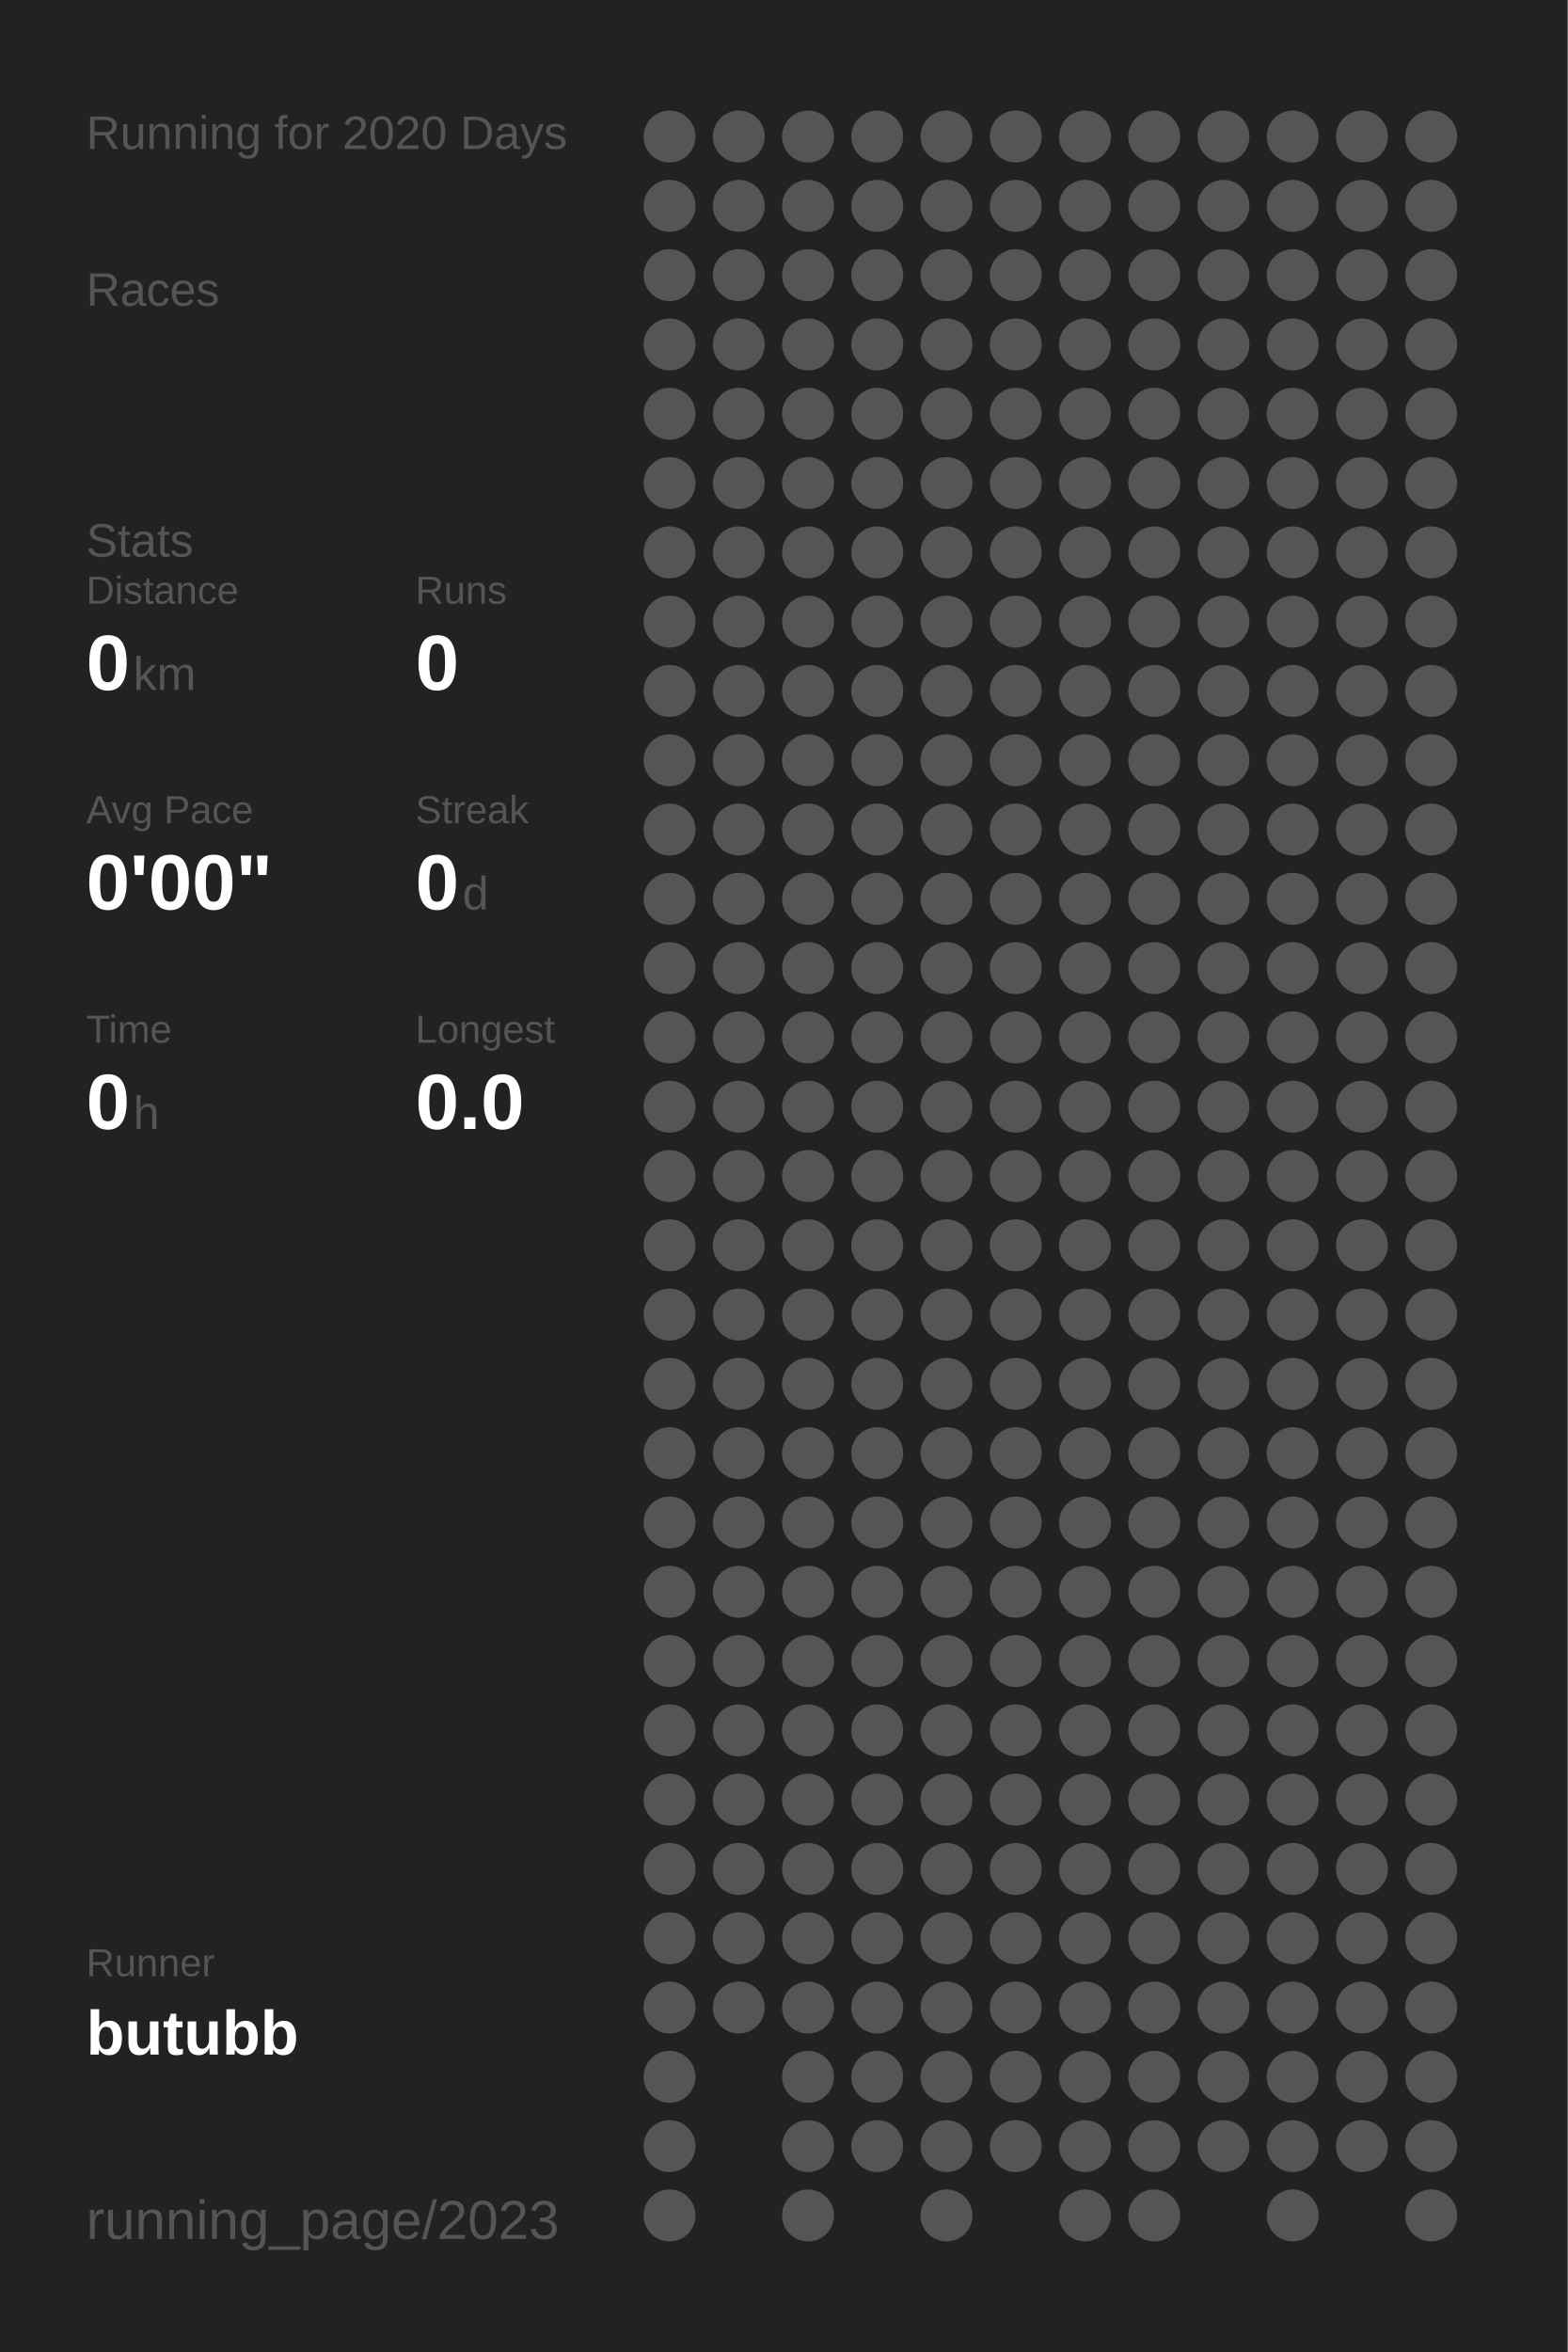
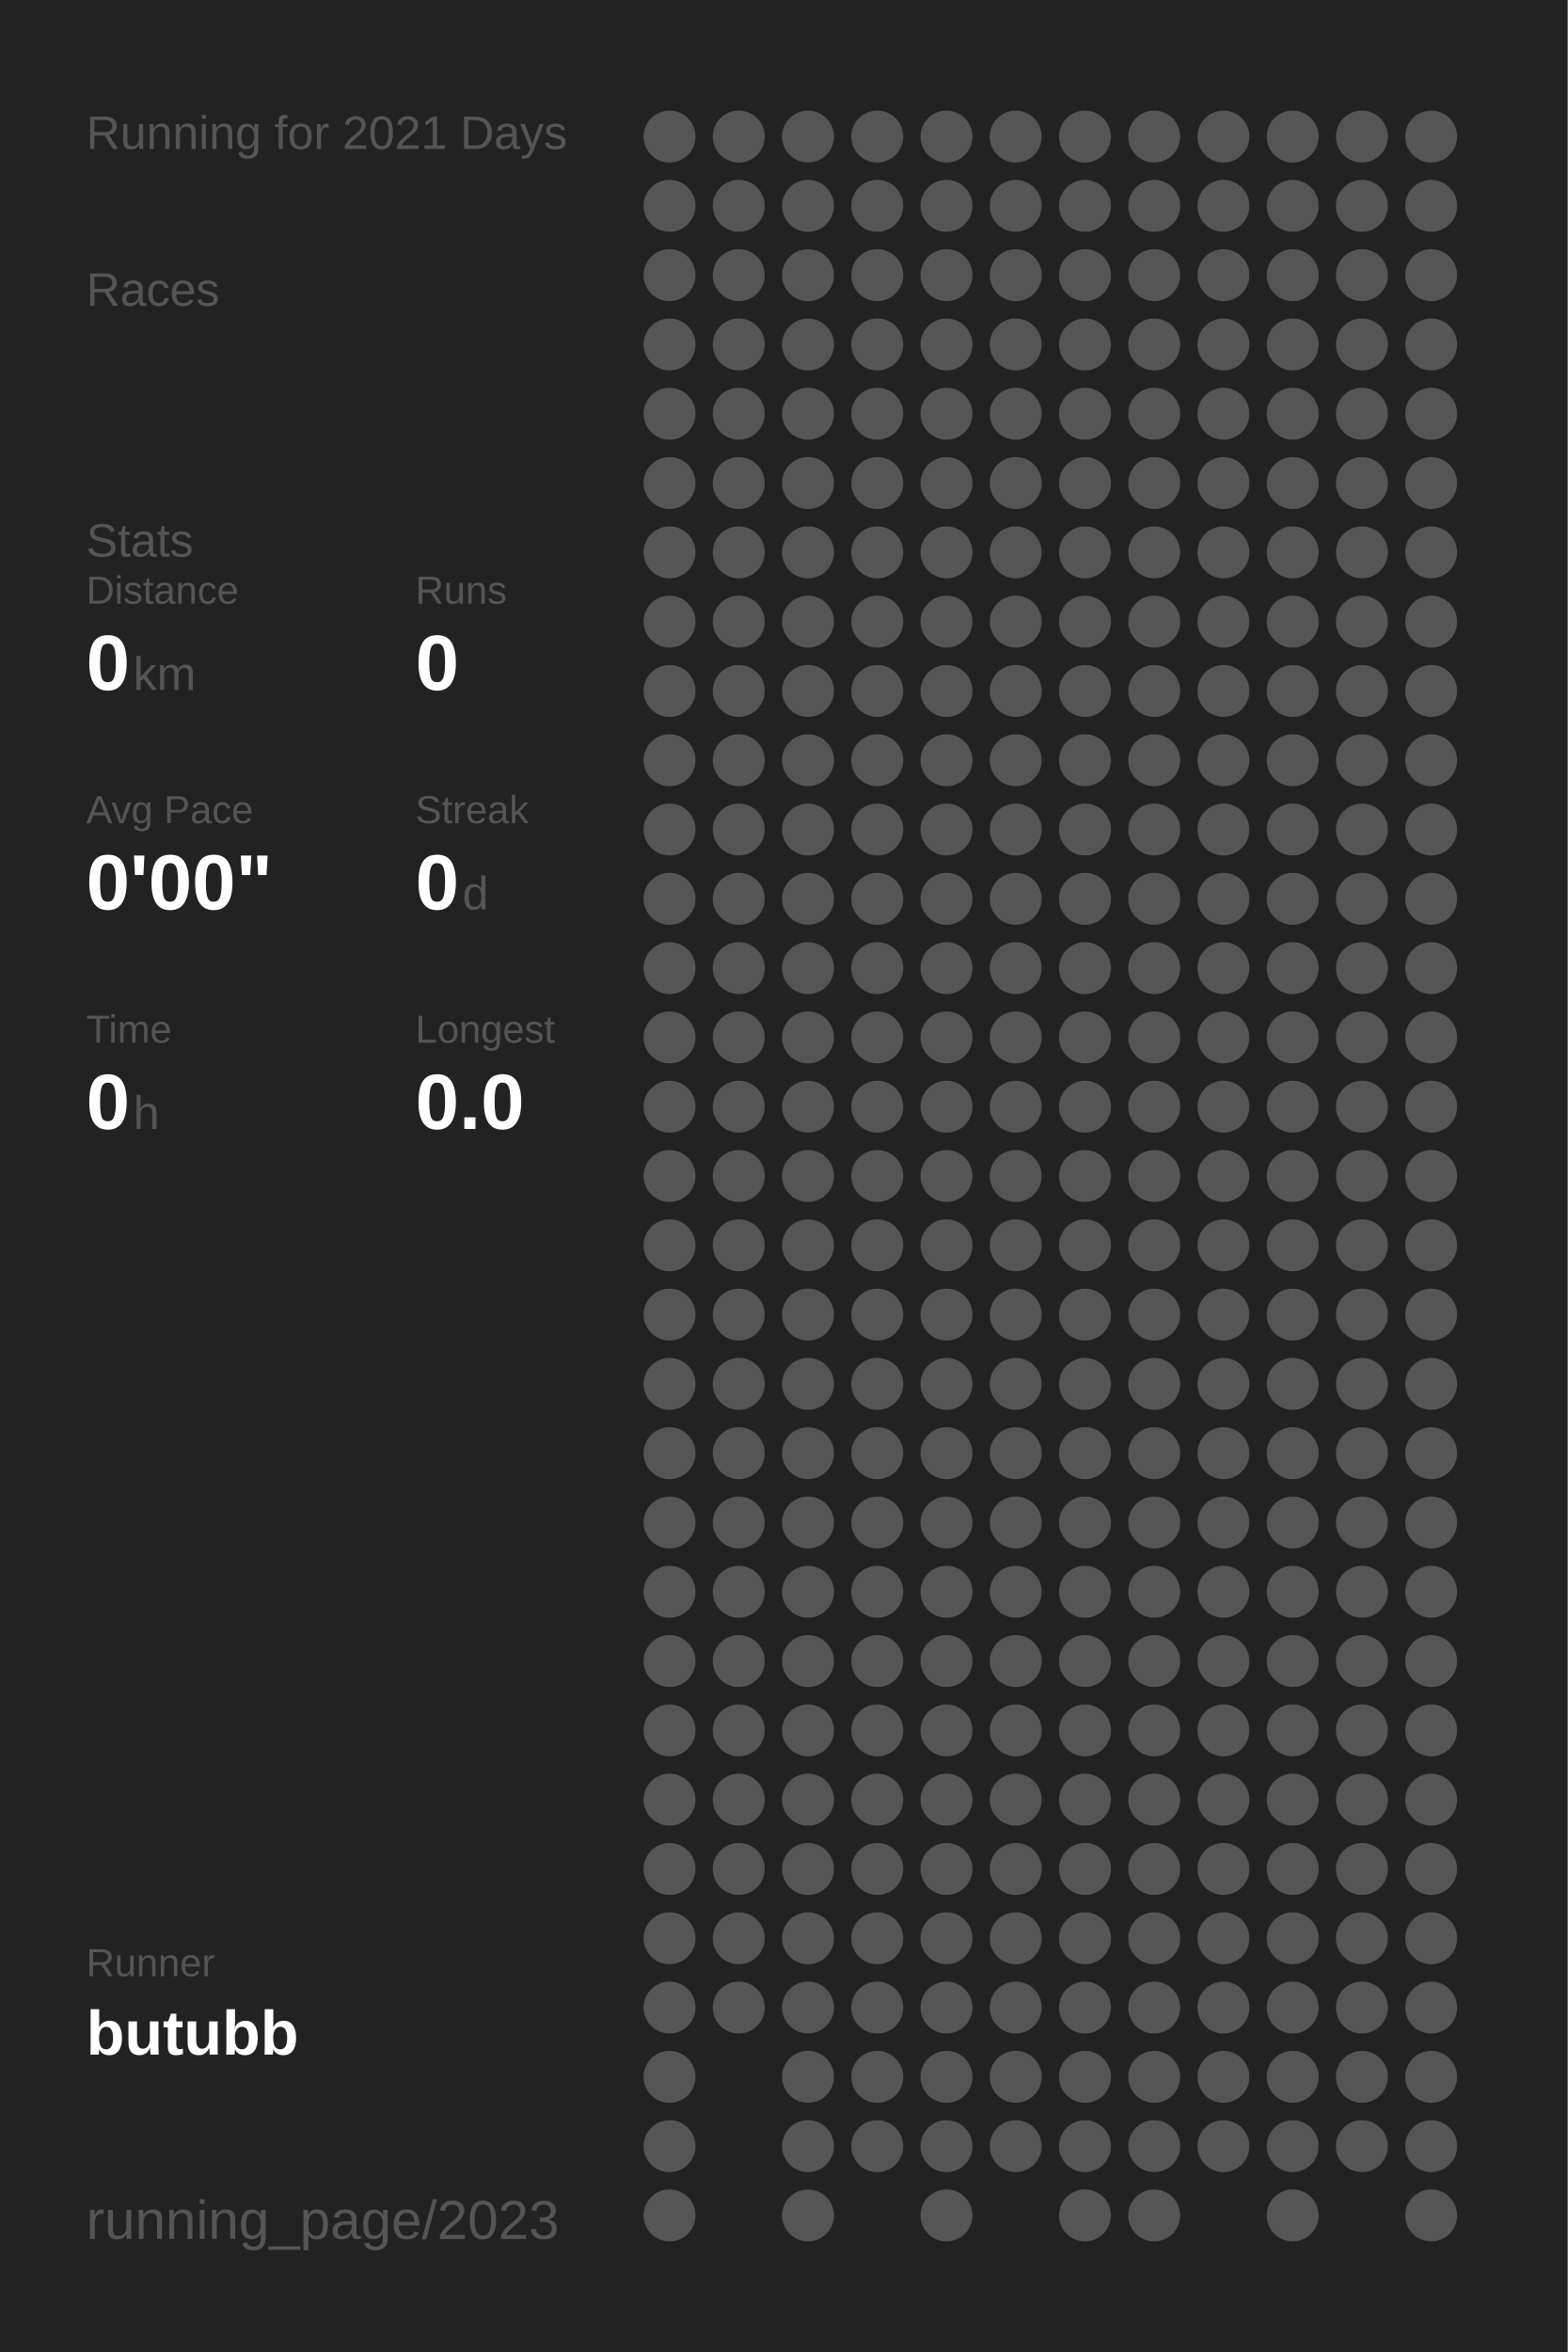
<svg xmlns="http://www.w3.org/2000/svg" baseProfile="full" height="300mm" version="1.1" viewBox="0,0,200,300" width="200mm">
  <defs />
  <rect fill="#222222" height="300" width="200" x="0" y="0" />
-   <text fill="#555555" style="font-size:6px; font-family:Arial;" x="11" y="19">Running for 2020 Days</text>
+   <text fill="#555555" style="font-size:6px; font-family:Arial;" x="11" y="19">Running for 2021 Days</text>
  <text fill="#555555" style="font-size:6px; font-family:Arial;" x="11" y="39">Races</text>
  <text fill="#555555" style="font-size:6px; font-family:Arial;" x="11" y="71">Stats</text>
  <text fill="#555555" style="font-size:5px; font-family:Arial;" x="11" y="77">Distance</text>
  <text fill="#FFFFFF" style="font-size:10px; font-family:Arial; font-weight:bold;" x="11" y="88">0</text>
  <text fill="#555555" style="font-size:6px; font-family:Arial;" x="17" y="88">km</text>
  <text fill="#555555" style="font-size:5px; font-family:Arial;" x="53" y="77">Runs</text>
  <text fill="#FFFFFF" style="font-size:10px; font-family:Arial; font-weight:bold;" x="53" y="88">0</text>
  <text fill="#555555" style="font-size:5px; font-family:Arial;" x="11" y="105">Avg Pace</text>
  <text fill="#FFFFFF" style="font-size:10px; font-family:Arial; font-weight:bold;" x="11" y="116">0'00"</text>
  <text fill="#555555" style="font-size:5px; font-family:Arial;" x="53" y="105">Streak</text>
  <text fill="#FFFFFF" style="font-size:10px; font-family:Arial; font-weight:bold;" x="53" y="116">0</text>
  <text fill="#555555" style="font-size:6px; font-family:Arial;" x="59" y="116">d</text>
  <text fill="#555555" style="font-size:5px; font-family:Arial;" x="11" y="133">Time</text>
  <text fill="#FFFFFF" style="font-size:10px; font-family:Arial; font-weight:bold;" x="11" y="144">0</text>
  <text fill="#555555" style="font-size:6px; font-family:Arial;" x="17" y="144">h</text>
  <text fill="#555555" style="font-size:5px; font-family:Arial;" x="53" y="133">Longest</text>
  <text fill="#FFFFFF" style="font-size:10px; font-family:Arial; font-weight:bold;" x="53" y="144">0.0</text>
  <text fill="#555555" style="font-size:5px; font-family:Arial;" x="11" y="252.065">Runner</text>
  <text fill="#FFFFFF" style="font-size:8px; font-family:Arial; font-weight:bold;" x="11" y="262.065">butubb</text>
  <text fill="#555555" style="font-size:7px; font-family:Arial;" x="11" y="285.581">running_page/2023</text>
  <circle cx="85.417" cy="17.419" fill="#555555" r="3.312" />
  <circle cx="85.417" cy="26.258" fill="#555555" r="3.312" />
  <circle cx="85.417" cy="35.097" fill="#555555" r="3.312" />
  <circle cx="85.417" cy="43.935" fill="#555555" r="3.312" />
  <circle cx="85.417" cy="52.774" fill="#555555" r="3.312" />
  <circle cx="85.417" cy="61.613" fill="#555555" r="3.312" />
  <circle cx="85.417" cy="70.452" fill="#555555" r="3.312" />
  <circle cx="85.417" cy="79.29" fill="#555555" r="3.312" />
  <circle cx="85.417" cy="88.129" fill="#555555" r="3.312" />
  <circle cx="85.417" cy="96.968" fill="#555555" r="3.312" />
  <circle cx="85.417" cy="105.806" fill="#555555" r="3.312" />
  <circle cx="85.417" cy="114.645" fill="#555555" r="3.312" />
  <circle cx="85.417" cy="123.484" fill="#555555" r="3.312" />
  <circle cx="85.417" cy="132.323" fill="#555555" r="3.312" />
  <circle cx="85.417" cy="141.161" fill="#555555" r="3.312" />
  <circle cx="85.417" cy="150" fill="#555555" r="3.312" />
  <circle cx="85.417" cy="158.839" fill="#555555" r="3.312" />
  <circle cx="85.417" cy="167.677" fill="#555555" r="3.312" />
  <circle cx="85.417" cy="176.516" fill="#555555" r="3.312" />
  <circle cx="85.417" cy="185.355" fill="#555555" r="3.312" />
  <circle cx="85.417" cy="194.194" fill="#555555" r="3.312" />
  <circle cx="85.417" cy="203.032" fill="#555555" r="3.312" />
  <circle cx="85.417" cy="211.871" fill="#555555" r="3.312" />
  <circle cx="85.417" cy="220.71" fill="#555555" r="3.312" />
  <circle cx="85.417" cy="229.548" fill="#555555" r="3.312" />
  <circle cx="85.417" cy="238.387" fill="#555555" r="3.312" />
  <circle cx="85.417" cy="247.226" fill="#555555" r="3.312" />
  <circle cx="85.417" cy="256.065" fill="#555555" r="3.312" />
  <circle cx="85.417" cy="264.903" fill="#555555" r="3.312" />
  <circle cx="85.417" cy="273.742" fill="#555555" r="3.312" />
  <circle cx="85.417" cy="282.581" fill="#555555" r="3.312" />
  <circle cx="94.25" cy="17.419" fill="#555555" r="3.312" />
  <circle cx="94.25" cy="26.258" fill="#555555" r="3.312" />
  <circle cx="94.25" cy="35.097" fill="#555555" r="3.312" />
  <circle cx="94.25" cy="43.935" fill="#555555" r="3.312" />
  <circle cx="94.25" cy="52.774" fill="#555555" r="3.312" />
  <circle cx="94.25" cy="61.613" fill="#555555" r="3.312" />
  <circle cx="94.25" cy="70.452" fill="#555555" r="3.312" />
  <circle cx="94.25" cy="79.29" fill="#555555" r="3.312" />
  <circle cx="94.25" cy="88.129" fill="#555555" r="3.312" />
  <circle cx="94.25" cy="96.968" fill="#555555" r="3.312" />
  <circle cx="94.25" cy="105.806" fill="#555555" r="3.312" />
  <circle cx="94.25" cy="114.645" fill="#555555" r="3.312" />
  <circle cx="94.25" cy="123.484" fill="#555555" r="3.312" />
  <circle cx="94.25" cy="132.323" fill="#555555" r="3.312" />
  <circle cx="94.25" cy="141.161" fill="#555555" r="3.312" />
  <circle cx="94.25" cy="150" fill="#555555" r="3.312" />
  <circle cx="94.25" cy="158.839" fill="#555555" r="3.312" />
  <circle cx="94.25" cy="167.677" fill="#555555" r="3.312" />
  <circle cx="94.25" cy="176.516" fill="#555555" r="3.312" />
  <circle cx="94.25" cy="185.355" fill="#555555" r="3.312" />
  <circle cx="94.25" cy="194.194" fill="#555555" r="3.312" />
  <circle cx="94.25" cy="203.032" fill="#555555" r="3.312" />
  <circle cx="94.25" cy="211.871" fill="#555555" r="3.312" />
  <circle cx="94.25" cy="220.71" fill="#555555" r="3.312" />
  <circle cx="94.25" cy="229.548" fill="#555555" r="3.312" />
  <circle cx="94.25" cy="238.387" fill="#555555" r="3.312" />
  <circle cx="94.25" cy="247.226" fill="#555555" r="3.312" />
  <circle cx="94.25" cy="256.065" fill="#555555" r="3.312" />
  <circle cx="103.083" cy="17.419" fill="#555555" r="3.312" />
  <circle cx="103.083" cy="26.258" fill="#555555" r="3.312" />
  <circle cx="103.083" cy="35.097" fill="#555555" r="3.312" />
  <circle cx="103.083" cy="43.935" fill="#555555" r="3.312" />
  <circle cx="103.083" cy="52.774" fill="#555555" r="3.312" />
  <circle cx="103.083" cy="61.613" fill="#555555" r="3.312" />
  <circle cx="103.083" cy="70.452" fill="#555555" r="3.312" />
  <circle cx="103.083" cy="79.29" fill="#555555" r="3.312" />
  <circle cx="103.083" cy="88.129" fill="#555555" r="3.312" />
  <circle cx="103.083" cy="96.968" fill="#555555" r="3.312" />
  <circle cx="103.083" cy="105.806" fill="#555555" r="3.312" />
  <circle cx="103.083" cy="114.645" fill="#555555" r="3.312" />
  <circle cx="103.083" cy="123.484" fill="#555555" r="3.312" />
  <circle cx="103.083" cy="132.323" fill="#555555" r="3.312" />
  <circle cx="103.083" cy="141.161" fill="#555555" r="3.312" />
  <circle cx="103.083" cy="150" fill="#555555" r="3.312" />
  <circle cx="103.083" cy="158.839" fill="#555555" r="3.312" />
  <circle cx="103.083" cy="167.677" fill="#555555" r="3.312" />
  <circle cx="103.083" cy="176.516" fill="#555555" r="3.312" />
  <circle cx="103.083" cy="185.355" fill="#555555" r="3.312" />
  <circle cx="103.083" cy="194.194" fill="#555555" r="3.312" />
  <circle cx="103.083" cy="203.032" fill="#555555" r="3.312" />
  <circle cx="103.083" cy="211.871" fill="#555555" r="3.312" />
  <circle cx="103.083" cy="220.71" fill="#555555" r="3.312" />
  <circle cx="103.083" cy="229.548" fill="#555555" r="3.312" />
  <circle cx="103.083" cy="238.387" fill="#555555" r="3.312" />
  <circle cx="103.083" cy="247.226" fill="#555555" r="3.312" />
  <circle cx="103.083" cy="256.065" fill="#555555" r="3.312" />
  <circle cx="103.083" cy="264.903" fill="#555555" r="3.312" />
  <circle cx="103.083" cy="273.742" fill="#555555" r="3.312" />
  <circle cx="103.083" cy="282.581" fill="#555555" r="3.312" />
  <circle cx="111.917" cy="17.419" fill="#555555" r="3.312" />
  <circle cx="111.917" cy="26.258" fill="#555555" r="3.312" />
  <circle cx="111.917" cy="35.097" fill="#555555" r="3.312" />
  <circle cx="111.917" cy="43.935" fill="#555555" r="3.312" />
  <circle cx="111.917" cy="52.774" fill="#555555" r="3.312" />
  <circle cx="111.917" cy="61.613" fill="#555555" r="3.312" />
  <circle cx="111.917" cy="70.452" fill="#555555" r="3.312" />
  <circle cx="111.917" cy="79.29" fill="#555555" r="3.312" />
  <circle cx="111.917" cy="88.129" fill="#555555" r="3.312" />
  <circle cx="111.917" cy="96.968" fill="#555555" r="3.312" />
  <circle cx="111.917" cy="105.806" fill="#555555" r="3.312" />
  <circle cx="111.917" cy="114.645" fill="#555555" r="3.312" />
  <circle cx="111.917" cy="123.484" fill="#555555" r="3.312" />
  <circle cx="111.917" cy="132.323" fill="#555555" r="3.312" />
  <circle cx="111.917" cy="141.161" fill="#555555" r="3.312" />
  <circle cx="111.917" cy="150" fill="#555555" r="3.312" />
  <circle cx="111.917" cy="158.839" fill="#555555" r="3.312" />
  <circle cx="111.917" cy="167.677" fill="#555555" r="3.312" />
  <circle cx="111.917" cy="176.516" fill="#555555" r="3.312" />
  <circle cx="111.917" cy="185.355" fill="#555555" r="3.312" />
  <circle cx="111.917" cy="194.194" fill="#555555" r="3.312" />
  <circle cx="111.917" cy="203.032" fill="#555555" r="3.312" />
  <circle cx="111.917" cy="211.871" fill="#555555" r="3.312" />
  <circle cx="111.917" cy="220.71" fill="#555555" r="3.312" />
  <circle cx="111.917" cy="229.548" fill="#555555" r="3.312" />
  <circle cx="111.917" cy="238.387" fill="#555555" r="3.312" />
  <circle cx="111.917" cy="247.226" fill="#555555" r="3.312" />
  <circle cx="111.917" cy="256.065" fill="#555555" r="3.312" />
  <circle cx="111.917" cy="264.903" fill="#555555" r="3.312" />
  <circle cx="111.917" cy="273.742" fill="#555555" r="3.312" />
  <circle cx="120.75" cy="17.419" fill="#555555" r="3.312" />
  <circle cx="120.75" cy="26.258" fill="#555555" r="3.312" />
  <circle cx="120.75" cy="35.097" fill="#555555" r="3.312" />
  <circle cx="120.75" cy="43.935" fill="#555555" r="3.312" />
  <circle cx="120.75" cy="52.774" fill="#555555" r="3.312" />
  <circle cx="120.75" cy="61.613" fill="#555555" r="3.312" />
  <circle cx="120.75" cy="70.452" fill="#555555" r="3.312" />
  <circle cx="120.75" cy="79.29" fill="#555555" r="3.312" />
  <circle cx="120.75" cy="88.129" fill="#555555" r="3.312" />
  <circle cx="120.75" cy="96.968" fill="#555555" r="3.312" />
  <circle cx="120.75" cy="105.806" fill="#555555" r="3.312" />
  <circle cx="120.75" cy="114.645" fill="#555555" r="3.312" />
  <circle cx="120.75" cy="123.484" fill="#555555" r="3.312" />
  <circle cx="120.75" cy="132.323" fill="#555555" r="3.312" />
  <circle cx="120.75" cy="141.161" fill="#555555" r="3.312" />
  <circle cx="120.75" cy="150" fill="#555555" r="3.312" />
  <circle cx="120.75" cy="158.839" fill="#555555" r="3.312" />
  <circle cx="120.75" cy="167.677" fill="#555555" r="3.312" />
  <circle cx="120.75" cy="176.516" fill="#555555" r="3.312" />
  <circle cx="120.75" cy="185.355" fill="#555555" r="3.312" />
  <circle cx="120.75" cy="194.194" fill="#555555" r="3.312" />
  <circle cx="120.75" cy="203.032" fill="#555555" r="3.312" />
  <circle cx="120.75" cy="211.871" fill="#555555" r="3.312" />
  <circle cx="120.75" cy="220.71" fill="#555555" r="3.312" />
  <circle cx="120.75" cy="229.548" fill="#555555" r="3.312" />
  <circle cx="120.75" cy="238.387" fill="#555555" r="3.312" />
  <circle cx="120.75" cy="247.226" fill="#555555" r="3.312" />
  <circle cx="120.75" cy="256.065" fill="#555555" r="3.312" />
  <circle cx="120.75" cy="264.903" fill="#555555" r="3.312" />
  <circle cx="120.75" cy="273.742" fill="#555555" r="3.312" />
  <circle cx="120.75" cy="282.581" fill="#555555" r="3.312" />
  <circle cx="129.583" cy="17.419" fill="#555555" r="3.312" />
  <circle cx="129.583" cy="26.258" fill="#555555" r="3.312" />
  <circle cx="129.583" cy="35.097" fill="#555555" r="3.312" />
  <circle cx="129.583" cy="43.935" fill="#555555" r="3.312" />
  <circle cx="129.583" cy="52.774" fill="#555555" r="3.312" />
  <circle cx="129.583" cy="61.613" fill="#555555" r="3.312" />
  <circle cx="129.583" cy="70.452" fill="#555555" r="3.312" />
  <circle cx="129.583" cy="79.29" fill="#555555" r="3.312" />
  <circle cx="129.583" cy="88.129" fill="#555555" r="3.312" />
  <circle cx="129.583" cy="96.968" fill="#555555" r="3.312" />
  <circle cx="129.583" cy="105.806" fill="#555555" r="3.312" />
  <circle cx="129.583" cy="114.645" fill="#555555" r="3.312" />
  <circle cx="129.583" cy="123.484" fill="#555555" r="3.312" />
  <circle cx="129.583" cy="132.323" fill="#555555" r="3.312" />
  <circle cx="129.583" cy="141.161" fill="#555555" r="3.312" />
  <circle cx="129.583" cy="150" fill="#555555" r="3.312" />
  <circle cx="129.583" cy="158.839" fill="#555555" r="3.312" />
  <circle cx="129.583" cy="167.677" fill="#555555" r="3.312" />
  <circle cx="129.583" cy="176.516" fill="#555555" r="3.312" />
  <circle cx="129.583" cy="185.355" fill="#555555" r="3.312" />
  <circle cx="129.583" cy="194.194" fill="#555555" r="3.312" />
  <circle cx="129.583" cy="203.032" fill="#555555" r="3.312" />
  <circle cx="129.583" cy="211.871" fill="#555555" r="3.312" />
  <circle cx="129.583" cy="220.71" fill="#555555" r="3.312" />
  <circle cx="129.583" cy="229.548" fill="#555555" r="3.312" />
  <circle cx="129.583" cy="238.387" fill="#555555" r="3.312" />
  <circle cx="129.583" cy="247.226" fill="#555555" r="3.312" />
  <circle cx="129.583" cy="256.065" fill="#555555" r="3.312" />
  <circle cx="129.583" cy="264.903" fill="#555555" r="3.312" />
  <circle cx="129.583" cy="273.742" fill="#555555" r="3.312" />
  <circle cx="138.417" cy="17.419" fill="#555555" r="3.312" />
  <circle cx="138.417" cy="26.258" fill="#555555" r="3.312" />
  <circle cx="138.417" cy="35.097" fill="#555555" r="3.312" />
  <circle cx="138.417" cy="43.935" fill="#555555" r="3.312" />
  <circle cx="138.417" cy="52.774" fill="#555555" r="3.312" />
  <circle cx="138.417" cy="61.613" fill="#555555" r="3.312" />
  <circle cx="138.417" cy="70.452" fill="#555555" r="3.312" />
  <circle cx="138.417" cy="79.29" fill="#555555" r="3.312" />
  <circle cx="138.417" cy="88.129" fill="#555555" r="3.312" />
  <circle cx="138.417" cy="96.968" fill="#555555" r="3.312" />
  <circle cx="138.417" cy="105.806" fill="#555555" r="3.312" />
  <circle cx="138.417" cy="114.645" fill="#555555" r="3.312" />
  <circle cx="138.417" cy="123.484" fill="#555555" r="3.312" />
  <circle cx="138.417" cy="132.323" fill="#555555" r="3.312" />
  <circle cx="138.417" cy="141.161" fill="#555555" r="3.312" />
  <circle cx="138.417" cy="150" fill="#555555" r="3.312" />
  <circle cx="138.417" cy="158.839" fill="#555555" r="3.312" />
  <circle cx="138.417" cy="167.677" fill="#555555" r="3.312" />
  <circle cx="138.417" cy="176.516" fill="#555555" r="3.312" />
  <circle cx="138.417" cy="185.355" fill="#555555" r="3.312" />
  <circle cx="138.417" cy="194.194" fill="#555555" r="3.312" />
  <circle cx="138.417" cy="203.032" fill="#555555" r="3.312" />
  <circle cx="138.417" cy="211.871" fill="#555555" r="3.312" />
  <circle cx="138.417" cy="220.71" fill="#555555" r="3.312" />
  <circle cx="138.417" cy="229.548" fill="#555555" r="3.312" />
  <circle cx="138.417" cy="238.387" fill="#555555" r="3.312" />
  <circle cx="138.417" cy="247.226" fill="#555555" r="3.312" />
  <circle cx="138.417" cy="256.065" fill="#555555" r="3.312" />
  <circle cx="138.417" cy="264.903" fill="#555555" r="3.312" />
  <circle cx="138.417" cy="273.742" fill="#555555" r="3.312" />
  <circle cx="138.417" cy="282.581" fill="#555555" r="3.312" />
  <circle cx="147.25" cy="17.419" fill="#555555" r="3.312" />
  <circle cx="147.25" cy="26.258" fill="#555555" r="3.312" />
  <circle cx="147.25" cy="35.097" fill="#555555" r="3.312" />
  <circle cx="147.25" cy="43.935" fill="#555555" r="3.312" />
  <circle cx="147.25" cy="52.774" fill="#555555" r="3.312" />
  <circle cx="147.25" cy="61.613" fill="#555555" r="3.312" />
  <circle cx="147.25" cy="70.452" fill="#555555" r="3.312" />
  <circle cx="147.25" cy="79.29" fill="#555555" r="3.312" />
  <circle cx="147.25" cy="88.129" fill="#555555" r="3.312" />
  <circle cx="147.25" cy="96.968" fill="#555555" r="3.312" />
  <circle cx="147.25" cy="105.806" fill="#555555" r="3.312" />
  <circle cx="147.25" cy="114.645" fill="#555555" r="3.312" />
  <circle cx="147.25" cy="123.484" fill="#555555" r="3.312" />
  <circle cx="147.25" cy="132.323" fill="#555555" r="3.312" />
  <circle cx="147.25" cy="141.161" fill="#555555" r="3.312" />
  <circle cx="147.25" cy="150" fill="#555555" r="3.312" />
  <circle cx="147.25" cy="158.839" fill="#555555" r="3.312" />
  <circle cx="147.25" cy="167.677" fill="#555555" r="3.312" />
  <circle cx="147.25" cy="176.516" fill="#555555" r="3.312" />
  <circle cx="147.25" cy="185.355" fill="#555555" r="3.312" />
  <circle cx="147.25" cy="194.194" fill="#555555" r="3.312" />
  <circle cx="147.25" cy="203.032" fill="#555555" r="3.312" />
  <circle cx="147.25" cy="211.871" fill="#555555" r="3.312" />
  <circle cx="147.25" cy="220.71" fill="#555555" r="3.312" />
  <circle cx="147.25" cy="229.548" fill="#555555" r="3.312" />
  <circle cx="147.25" cy="238.387" fill="#555555" r="3.312" />
  <circle cx="147.25" cy="247.226" fill="#555555" r="3.312" />
  <circle cx="147.25" cy="256.065" fill="#555555" r="3.312" />
  <circle cx="147.25" cy="264.903" fill="#555555" r="3.312" />
  <circle cx="147.25" cy="273.742" fill="#555555" r="3.312" />
  <circle cx="147.25" cy="282.581" fill="#555555" r="3.312" />
  <circle cx="156.083" cy="17.419" fill="#555555" r="3.312" />
  <circle cx="156.083" cy="26.258" fill="#555555" r="3.312" />
  <circle cx="156.083" cy="35.097" fill="#555555" r="3.312" />
  <circle cx="156.083" cy="43.935" fill="#555555" r="3.312" />
  <circle cx="156.083" cy="52.774" fill="#555555" r="3.312" />
  <circle cx="156.083" cy="61.613" fill="#555555" r="3.312" />
  <circle cx="156.083" cy="70.452" fill="#555555" r="3.312" />
  <circle cx="156.083" cy="79.29" fill="#555555" r="3.312" />
  <circle cx="156.083" cy="88.129" fill="#555555" r="3.312" />
  <circle cx="156.083" cy="96.968" fill="#555555" r="3.312" />
  <circle cx="156.083" cy="105.806" fill="#555555" r="3.312" />
  <circle cx="156.083" cy="114.645" fill="#555555" r="3.312" />
  <circle cx="156.083" cy="123.484" fill="#555555" r="3.312" />
  <circle cx="156.083" cy="132.323" fill="#555555" r="3.312" />
  <circle cx="156.083" cy="141.161" fill="#555555" r="3.312" />
  <circle cx="156.083" cy="150" fill="#555555" r="3.312" />
  <circle cx="156.083" cy="158.839" fill="#555555" r="3.312" />
  <circle cx="156.083" cy="167.677" fill="#555555" r="3.312" />
  <circle cx="156.083" cy="176.516" fill="#555555" r="3.312" />
  <circle cx="156.083" cy="185.355" fill="#555555" r="3.312" />
  <circle cx="156.083" cy="194.194" fill="#555555" r="3.312" />
  <circle cx="156.083" cy="203.032" fill="#555555" r="3.312" />
  <circle cx="156.083" cy="211.871" fill="#555555" r="3.312" />
  <circle cx="156.083" cy="220.71" fill="#555555" r="3.312" />
  <circle cx="156.083" cy="229.548" fill="#555555" r="3.312" />
  <circle cx="156.083" cy="238.387" fill="#555555" r="3.312" />
  <circle cx="156.083" cy="247.226" fill="#555555" r="3.312" />
  <circle cx="156.083" cy="256.065" fill="#555555" r="3.312" />
  <circle cx="156.083" cy="264.903" fill="#555555" r="3.312" />
  <circle cx="156.083" cy="273.742" fill="#555555" r="3.312" />
  <circle cx="164.917" cy="17.419" fill="#555555" r="3.312" />
  <circle cx="164.917" cy="26.258" fill="#555555" r="3.312" />
  <circle cx="164.917" cy="35.097" fill="#555555" r="3.312" />
  <circle cx="164.917" cy="43.935" fill="#555555" r="3.312" />
  <circle cx="164.917" cy="52.774" fill="#555555" r="3.312" />
  <circle cx="164.917" cy="61.613" fill="#555555" r="3.312" />
  <circle cx="164.917" cy="70.452" fill="#555555" r="3.312" />
  <circle cx="164.917" cy="79.29" fill="#555555" r="3.312" />
  <circle cx="164.917" cy="88.129" fill="#555555" r="3.312" />
  <circle cx="164.917" cy="96.968" fill="#555555" r="3.312" />
  <circle cx="164.917" cy="105.806" fill="#555555" r="3.312" />
  <circle cx="164.917" cy="114.645" fill="#555555" r="3.312" />
  <circle cx="164.917" cy="123.484" fill="#555555" r="3.312" />
  <circle cx="164.917" cy="132.323" fill="#555555" r="3.312" />
  <circle cx="164.917" cy="141.161" fill="#555555" r="3.312" />
  <circle cx="164.917" cy="150" fill="#555555" r="3.312" />
  <circle cx="164.917" cy="158.839" fill="#555555" r="3.312" />
  <circle cx="164.917" cy="167.677" fill="#555555" r="3.312" />
  <circle cx="164.917" cy="176.516" fill="#555555" r="3.312" />
  <circle cx="164.917" cy="185.355" fill="#555555" r="3.312" />
  <circle cx="164.917" cy="194.194" fill="#555555" r="3.312" />
  <circle cx="164.917" cy="203.032" fill="#555555" r="3.312" />
  <circle cx="164.917" cy="211.871" fill="#555555" r="3.312" />
  <circle cx="164.917" cy="220.71" fill="#555555" r="3.312" />
  <circle cx="164.917" cy="229.548" fill="#555555" r="3.312" />
  <circle cx="164.917" cy="238.387" fill="#555555" r="3.312" />
  <circle cx="164.917" cy="247.226" fill="#555555" r="3.312" />
  <circle cx="164.917" cy="256.065" fill="#555555" r="3.312" />
  <circle cx="164.917" cy="264.903" fill="#555555" r="3.312" />
  <circle cx="164.917" cy="273.742" fill="#555555" r="3.312" />
  <circle cx="164.917" cy="282.581" fill="#555555" r="3.312" />
  <circle cx="173.75" cy="17.419" fill="#555555" r="3.312" />
  <circle cx="173.75" cy="26.258" fill="#555555" r="3.312" />
  <circle cx="173.75" cy="35.097" fill="#555555" r="3.312" />
  <circle cx="173.75" cy="43.935" fill="#555555" r="3.312" />
  <circle cx="173.75" cy="52.774" fill="#555555" r="3.312" />
  <circle cx="173.75" cy="61.613" fill="#555555" r="3.312" />
  <circle cx="173.75" cy="70.452" fill="#555555" r="3.312" />
  <circle cx="173.75" cy="79.29" fill="#555555" r="3.312" />
  <circle cx="173.75" cy="88.129" fill="#555555" r="3.312" />
  <circle cx="173.75" cy="96.968" fill="#555555" r="3.312" />
  <circle cx="173.75" cy="105.806" fill="#555555" r="3.312" />
  <circle cx="173.75" cy="114.645" fill="#555555" r="3.312" />
  <circle cx="173.75" cy="123.484" fill="#555555" r="3.312" />
  <circle cx="173.75" cy="132.323" fill="#555555" r="3.312" />
  <circle cx="173.75" cy="141.161" fill="#555555" r="3.312" />
  <circle cx="173.75" cy="150" fill="#555555" r="3.312" />
  <circle cx="173.75" cy="158.839" fill="#555555" r="3.312" />
  <circle cx="173.75" cy="167.677" fill="#555555" r="3.312" />
  <circle cx="173.75" cy="176.516" fill="#555555" r="3.312" />
  <circle cx="173.75" cy="185.355" fill="#555555" r="3.312" />
  <circle cx="173.75" cy="194.194" fill="#555555" r="3.312" />
  <circle cx="173.75" cy="203.032" fill="#555555" r="3.312" />
  <circle cx="173.75" cy="211.871" fill="#555555" r="3.312" />
  <circle cx="173.75" cy="220.71" fill="#555555" r="3.312" />
  <circle cx="173.75" cy="229.548" fill="#555555" r="3.312" />
  <circle cx="173.75" cy="238.387" fill="#555555" r="3.312" />
  <circle cx="173.75" cy="247.226" fill="#555555" r="3.312" />
  <circle cx="173.75" cy="256.065" fill="#555555" r="3.312" />
  <circle cx="173.75" cy="264.903" fill="#555555" r="3.312" />
  <circle cx="173.75" cy="273.742" fill="#555555" r="3.312" />
  <circle cx="182.583" cy="17.419" fill="#555555" r="3.312" />
  <circle cx="182.583" cy="26.258" fill="#555555" r="3.312" />
  <circle cx="182.583" cy="35.097" fill="#555555" r="3.312" />
  <circle cx="182.583" cy="43.935" fill="#555555" r="3.312" />
  <circle cx="182.583" cy="52.774" fill="#555555" r="3.312" />
  <circle cx="182.583" cy="61.613" fill="#555555" r="3.312" />
  <circle cx="182.583" cy="70.452" fill="#555555" r="3.312" />
  <circle cx="182.583" cy="79.29" fill="#555555" r="3.312" />
  <circle cx="182.583" cy="88.129" fill="#555555" r="3.312" />
  <circle cx="182.583" cy="96.968" fill="#555555" r="3.312" />
  <circle cx="182.583" cy="105.806" fill="#555555" r="3.312" />
  <circle cx="182.583" cy="114.645" fill="#555555" r="3.312" />
  <circle cx="182.583" cy="123.484" fill="#555555" r="3.312" />
  <circle cx="182.583" cy="132.323" fill="#555555" r="3.312" />
  <circle cx="182.583" cy="141.161" fill="#555555" r="3.312" />
  <circle cx="182.583" cy="150" fill="#555555" r="3.312" />
  <circle cx="182.583" cy="158.839" fill="#555555" r="3.312" />
  <circle cx="182.583" cy="167.677" fill="#555555" r="3.312" />
  <circle cx="182.583" cy="176.516" fill="#555555" r="3.312" />
  <circle cx="182.583" cy="185.355" fill="#555555" r="3.312" />
  <circle cx="182.583" cy="194.194" fill="#555555" r="3.312" />
  <circle cx="182.583" cy="203.032" fill="#555555" r="3.312" />
  <circle cx="182.583" cy="211.871" fill="#555555" r="3.312" />
  <circle cx="182.583" cy="220.71" fill="#555555" r="3.312" />
  <circle cx="182.583" cy="229.548" fill="#555555" r="3.312" />
  <circle cx="182.583" cy="238.387" fill="#555555" r="3.312" />
  <circle cx="182.583" cy="247.226" fill="#555555" r="3.312" />
  <circle cx="182.583" cy="256.065" fill="#555555" r="3.312" />
  <circle cx="182.583" cy="264.903" fill="#555555" r="3.312" />
  <circle cx="182.583" cy="273.742" fill="#555555" r="3.312" />
  <circle cx="182.583" cy="282.581" fill="#555555" r="3.312" />
</svg>
